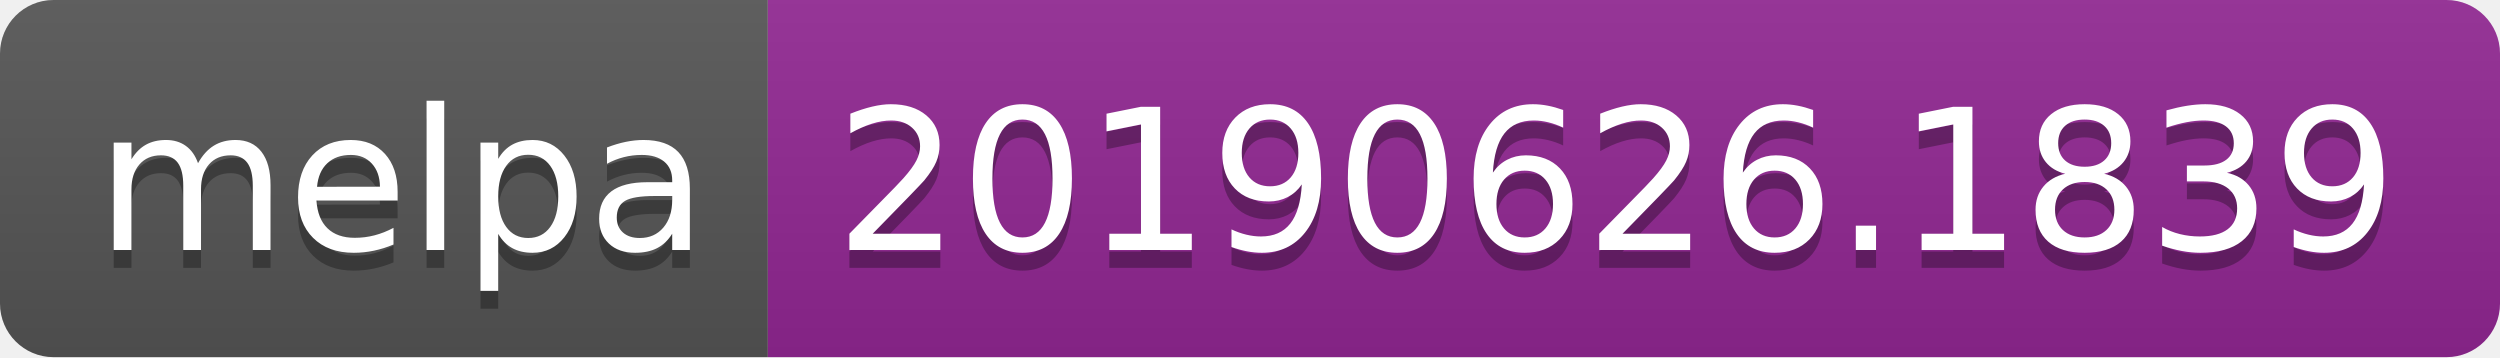
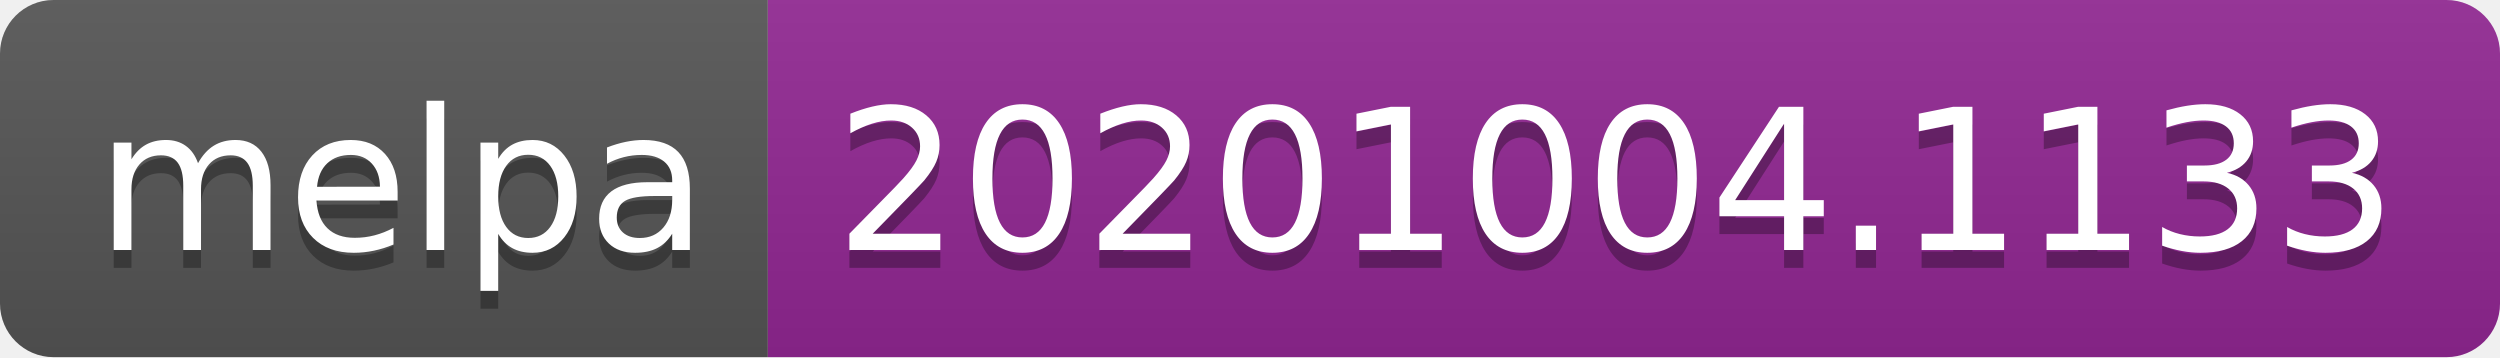
- <svg xmlns="http://www.w3.org/2000/svg" width="140" height="20" role="img" aria-label="melpa: 20190626.1839">
+ <svg xmlns="http://www.w3.org/2000/svg" width="140" height="20" role="img" aria-label="melpa: 20201004.1133">
  <linearGradient id="s" x2="0" y2="100%">
    <stop offset="0" stop-color="#bbb" stop-opacity=".1" />
    <stop offset="1" stop-opacity=".1" />
  </linearGradient>
  <clipPath id="r">
    <rect width="140" height="20" rx="3" fill="#fff" />
  </clipPath>
  <g clip-path="url(#r)">
    <rect width="43" height="20" fill="#555" />
    <rect x="43" width="97" height="20" fill="#922793" />
    <rect width="140" height="20" fill="url(#s)" />
  </g>
  <g fill="#fff" text-anchor="middle" font-family="Verdana,Geneva,DejaVu Sans,sans-serif" text-rendering="geometricPrecision" font-size="110">
    <text aria-hidden="true" x="225" y="150" fill="#010101" fill-opacity=".3" transform="scale(.1)" textLength="330">melpa</text>
    <text x="225" y="140" transform="scale(.1)" fill="#fff" textLength="330">melpa</text>
-     <text aria-hidden="true" x="905" y="150" fill="#010101" fill-opacity=".3" transform="scale(.1)" textLength="870">20190626.1839</text>
-     <text x="905" y="140" transform="scale(.1)" fill="#fff" textLength="870">20190626.1839</text>
+     <text aria-hidden="true" x="905" y="150" fill="#010101" fill-opacity=".3" transform="scale(.1)" textLength="870">20201004.1133</text>
+     <text x="905" y="140" transform="scale(.1)" fill="#fff" textLength="870">20201004.1133</text>
  </g>
</svg>
